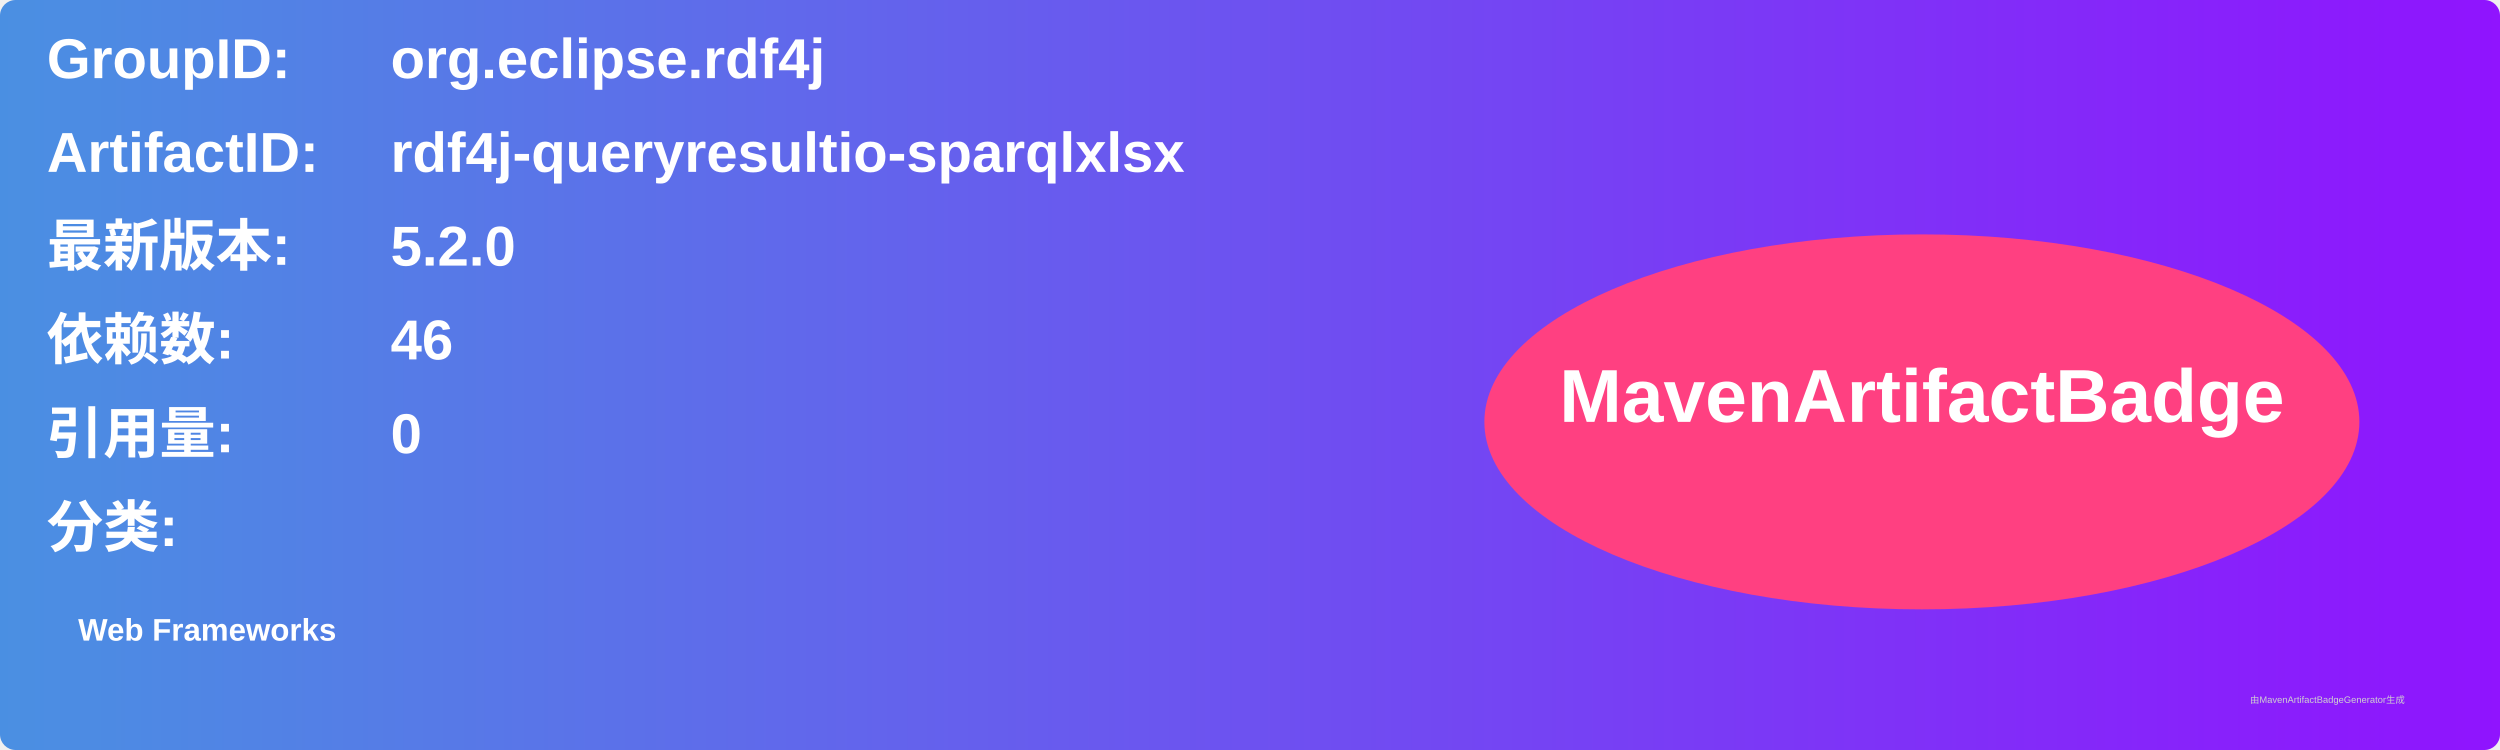
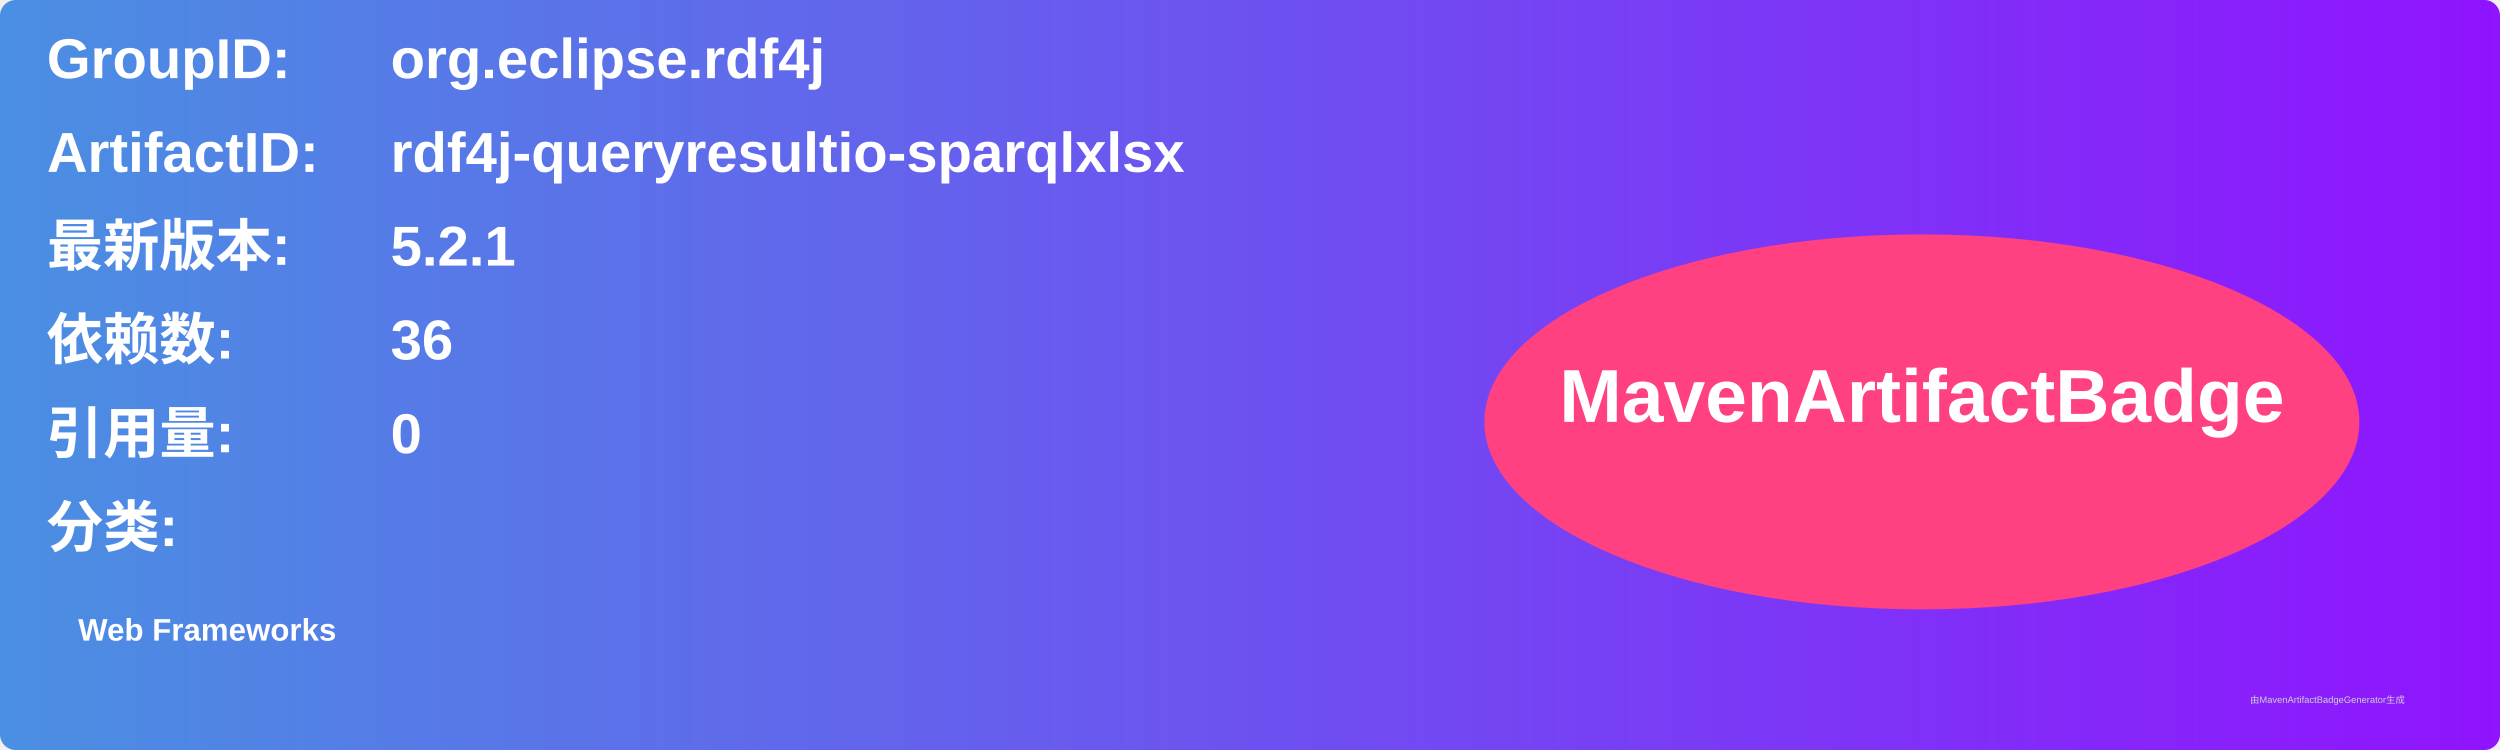
<svg xmlns="http://www.w3.org/2000/svg" width="800" height="240" viewBox="0 0 800 240">
  <linearGradient id="grad" x1="0%" y1="0%" x2="100%" y2="0%">
    <stop offset="0%" stop-color="#4a90e2" />
    <stop offset="100%" stop-color="#9013fe" />
  </linearGradient>
  <rect width="100%" height="100%" rx="5" ry="5" fill="url(#grad)" />
  <g transform="translate(15, 15)">
    <text x="0" y="10" font-family="Arial" font-size="18" fill="white" font-weight="bold" width="260">GroupID:</text>
    <text x="110" y="10" font-family="Arial" font-size="18" fill="white" font-weight="bold" width="460">org.eclipse.rdf4j</text>
    <text x="0" y="40" font-family="Arial" font-size="18" fill="white" font-weight="bold" width="260">ArtifactID:</text>
    <text x="110" y="40" font-family="Arial" font-size="18" fill="white" font-weight="bold" width="460">rdf4j-queryresultio-sparqlxlsx</text>
    <text x="0" y="70" font-family="Arial" font-size="18" fill="white" font-weight="bold">最新版本:</text>
    <text x="110" y="70" font-family="Arial" font-size="18" fill="white" font-weight="bold">
-       <tspan font-weight="bold">5.2.0</tspan>
+       <tspan font-weight="bold">5.2.1</tspan>
    </text>
    <text x="0" y="100" font-family="Arial" font-size="18" fill="white" font-weight="bold">依赖数: </text>
    <text x="110" y="100" font-family="Arial" font-size="18" fill="white">
-       <tspan font-weight="bold">46</tspan>
+       <tspan font-weight="bold">36</tspan>
    </text>
    <text x="0" y="130" font-family="Arial" font-size="18" fill="white" font-weight="bold">引用量: </text>
    <text x="110" y="130" font-family="Arial" font-size="18" fill="white">
      <tspan font-weight="bold">0</tspan>
    </text>
    <text x="0" y="160" font-family="Arial" font-size="18" fill="white" font-weight="bold">分类:</text>
    <text x="10" y="190" font-family="Arial" font-size="10" fill="white">
      <tspan font-weight="bold">Web Frameworks</tspan>
    </text>
    <ellipse cx="600" cy="120" rx="140" ry="60" fill="#ff4081" />
    <text x="600" y="120" text-anchor="middle" font-family="Arial" font-size="24" fill="white" font-weight="bold">MavenArtifactBadge</text>
  </g>
  <text x="720" y="225" font-family="Arial" font-size="3" fill="#d0d0d0">由MavenArtifactBadgeGenerator生成</text>
</svg>
